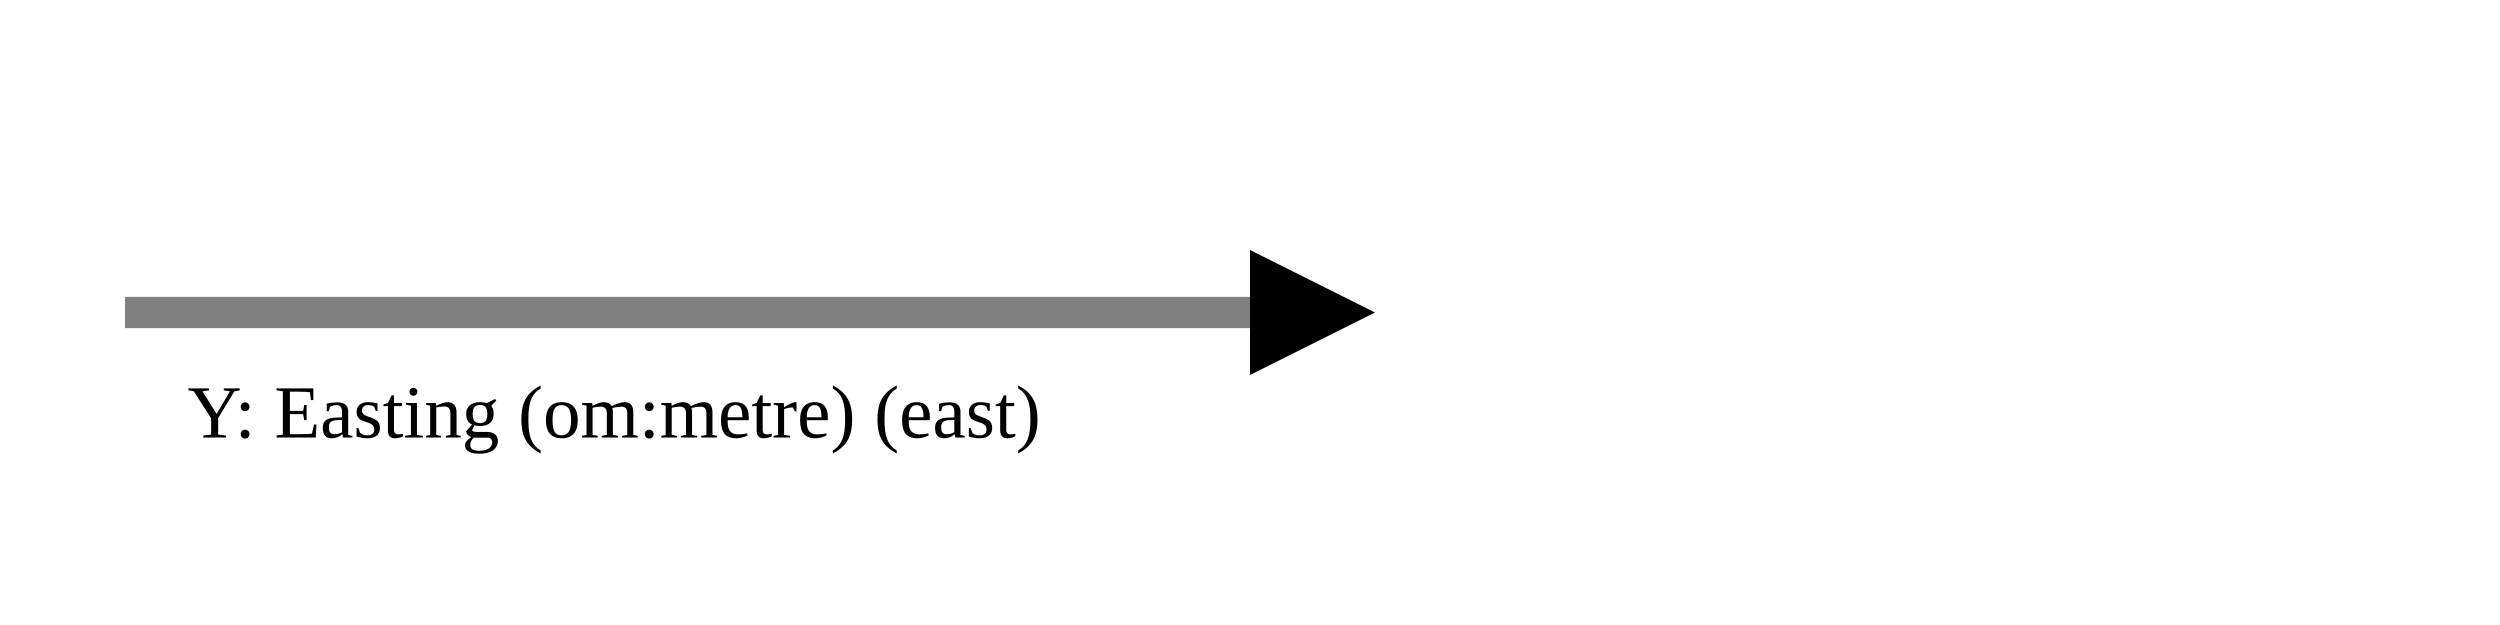
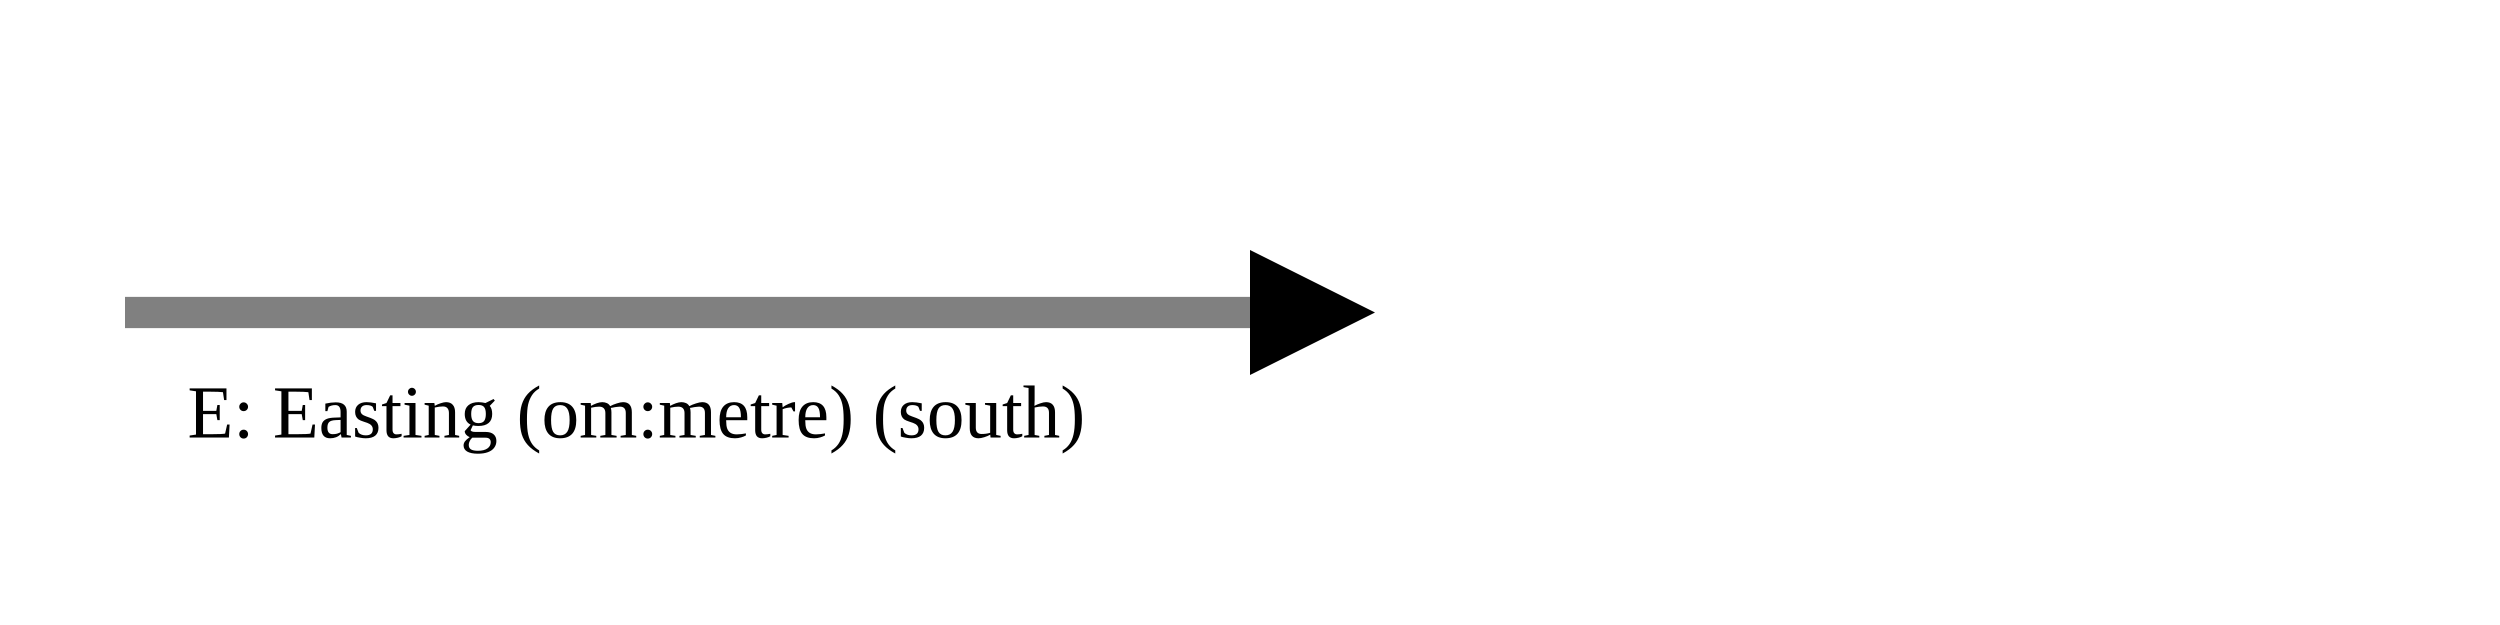
<svg xmlns="http://www.w3.org/2000/svg" version="1.1" width="400" height="100" viewbox="0 0 275 100">
  <defs>
    <marker id="arrowhead" markerWidth="10" markerHeight="7" refX="0" refY="2" orient="auto">
      <polygon points="0 0, 4 2, 0 4" />
    </marker>
  </defs>
  <line x1="20" y1="50" x2="200" y2="50" stroke="gray" stroke-width="5" marker-end="url(#arrowhead)" />
-   <text x="30" y="70" class="small">Y: Easting (om:metre) (east)</text>
+   <text x="30" y="70" class="small">E: Easting (om:metre) (south)</text>
</svg>
